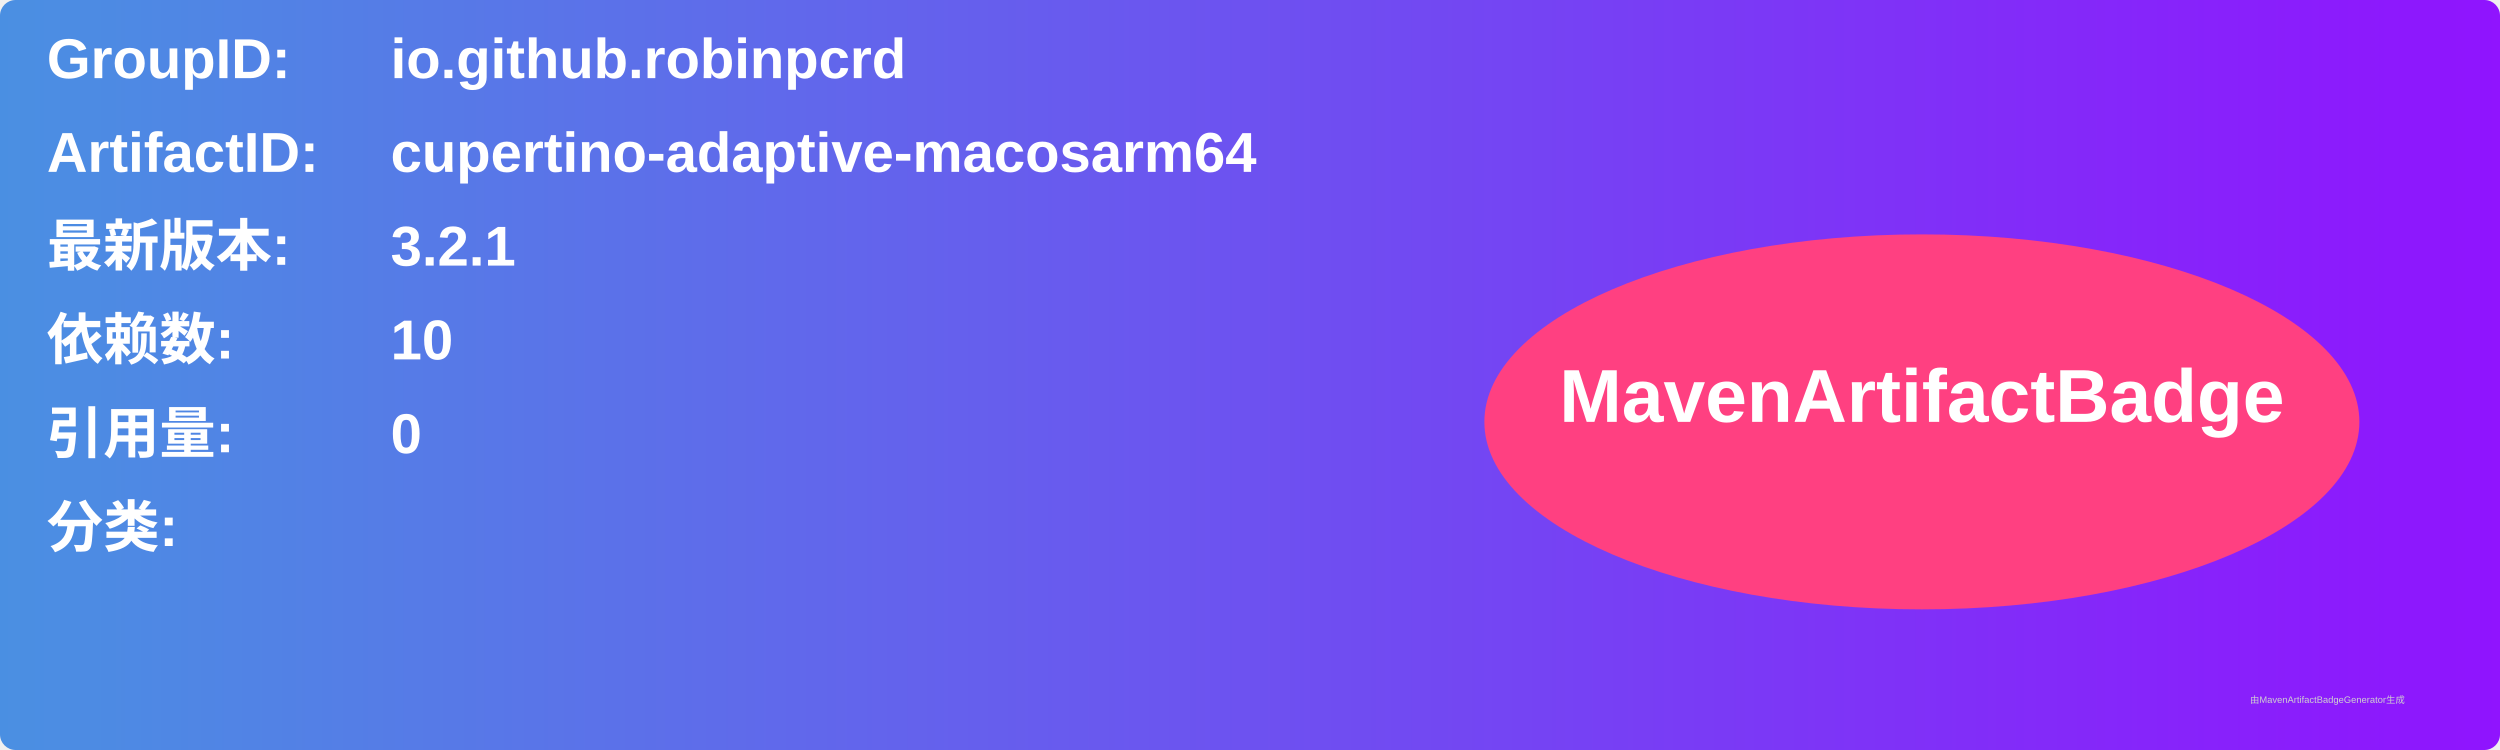
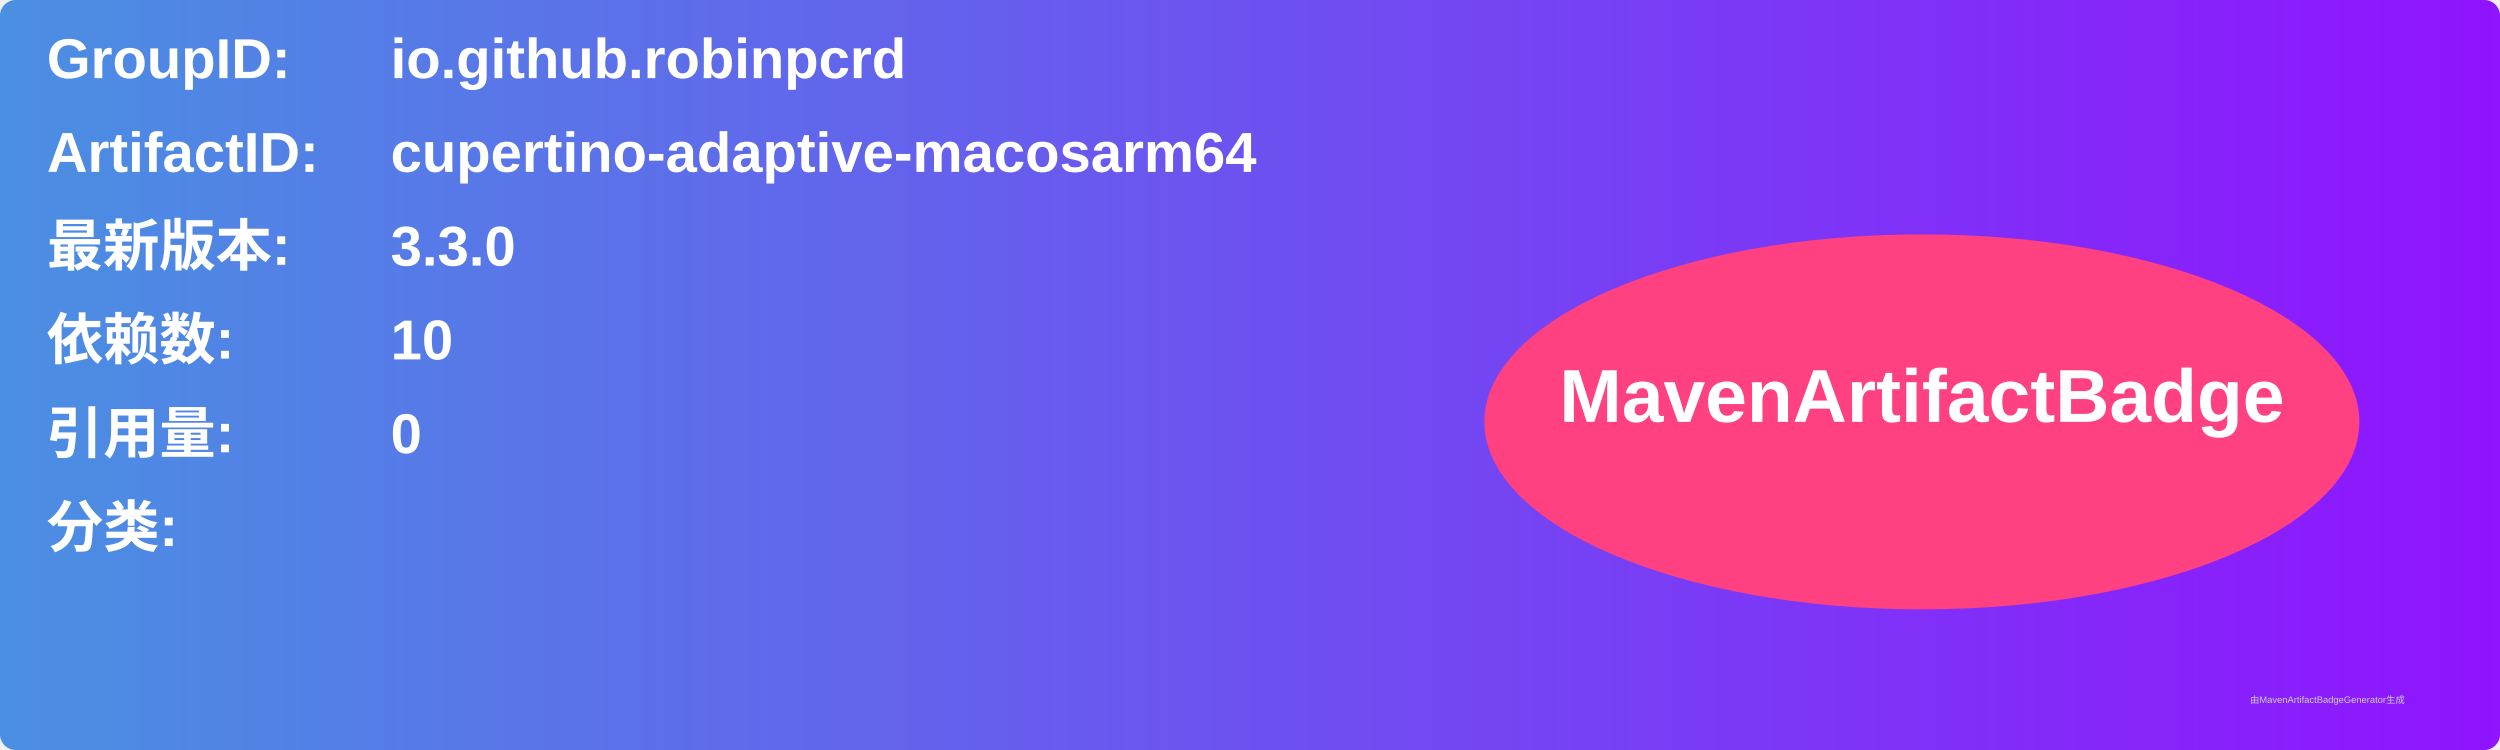
<svg xmlns="http://www.w3.org/2000/svg" width="800" height="240" viewBox="0 0 800 240">
  <linearGradient id="grad" x1="0%" y1="0%" x2="100%" y2="0%">
    <stop offset="0%" stop-color="#4a90e2" />
    <stop offset="100%" stop-color="#9013fe" />
  </linearGradient>
  <rect width="100%" height="100%" rx="5" ry="5" fill="url(#grad)" />
  <g transform="translate(15, 15)">
    <text x="0" y="10" font-family="Arial" font-size="18" fill="white" font-weight="bold" width="260">GroupID:</text>
    <text x="110" y="10" font-family="Arial" font-size="18" fill="white" font-weight="bold" width="460">io.github.robinpcrd</text>
    <text x="0" y="40" font-family="Arial" font-size="18" fill="white" font-weight="bold" width="260">ArtifactID:</text>
    <text x="110" y="40" font-family="Arial" font-size="18" fill="white" font-weight="bold" width="460">cupertino-adaptive-macosarm64</text>
    <text x="0" y="70" font-family="Arial" font-size="18" fill="white" font-weight="bold">最新版本:</text>
    <text x="110" y="70" font-family="Arial" font-size="18" fill="white" font-weight="bold">
-       <tspan font-weight="bold">3.2.1</tspan>
+       <tspan font-weight="bold">3.3.0</tspan>
    </text>
    <text x="0" y="100" font-family="Arial" font-size="18" fill="white" font-weight="bold">依赖数: </text>
    <text x="110" y="100" font-family="Arial" font-size="18" fill="white">
      <tspan font-weight="bold">10</tspan>
    </text>
    <text x="0" y="130" font-family="Arial" font-size="18" fill="white" font-weight="bold">引用量: </text>
    <text x="110" y="130" font-family="Arial" font-size="18" fill="white">
      <tspan font-weight="bold">0</tspan>
    </text>
    <text x="0" y="160" font-family="Arial" font-size="18" fill="white" font-weight="bold">分类:</text>
    <text x="10" y="190" font-family="Arial" font-size="10" fill="white">
      <tspan font-weight="bold" />
    </text>
    <ellipse cx="600" cy="120" rx="140" ry="60" fill="#ff4081" />
    <text x="600" y="120" text-anchor="middle" font-family="Arial" font-size="24" fill="white" font-weight="bold">MavenArtifactBadge</text>
  </g>
  <text x="720" y="225" font-family="Arial" font-size="3" fill="#d0d0d0">由MavenArtifactBadgeGenerator生成</text>
</svg>
